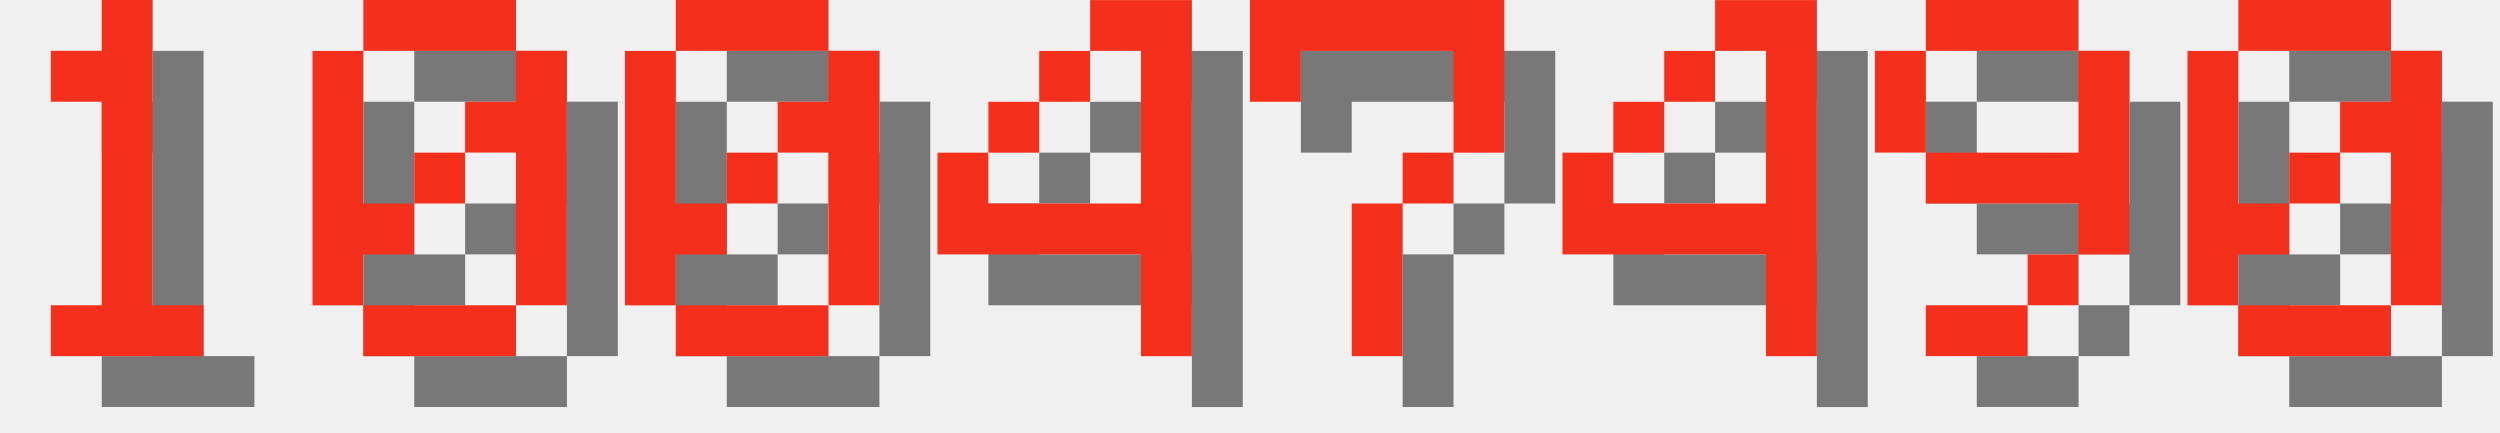
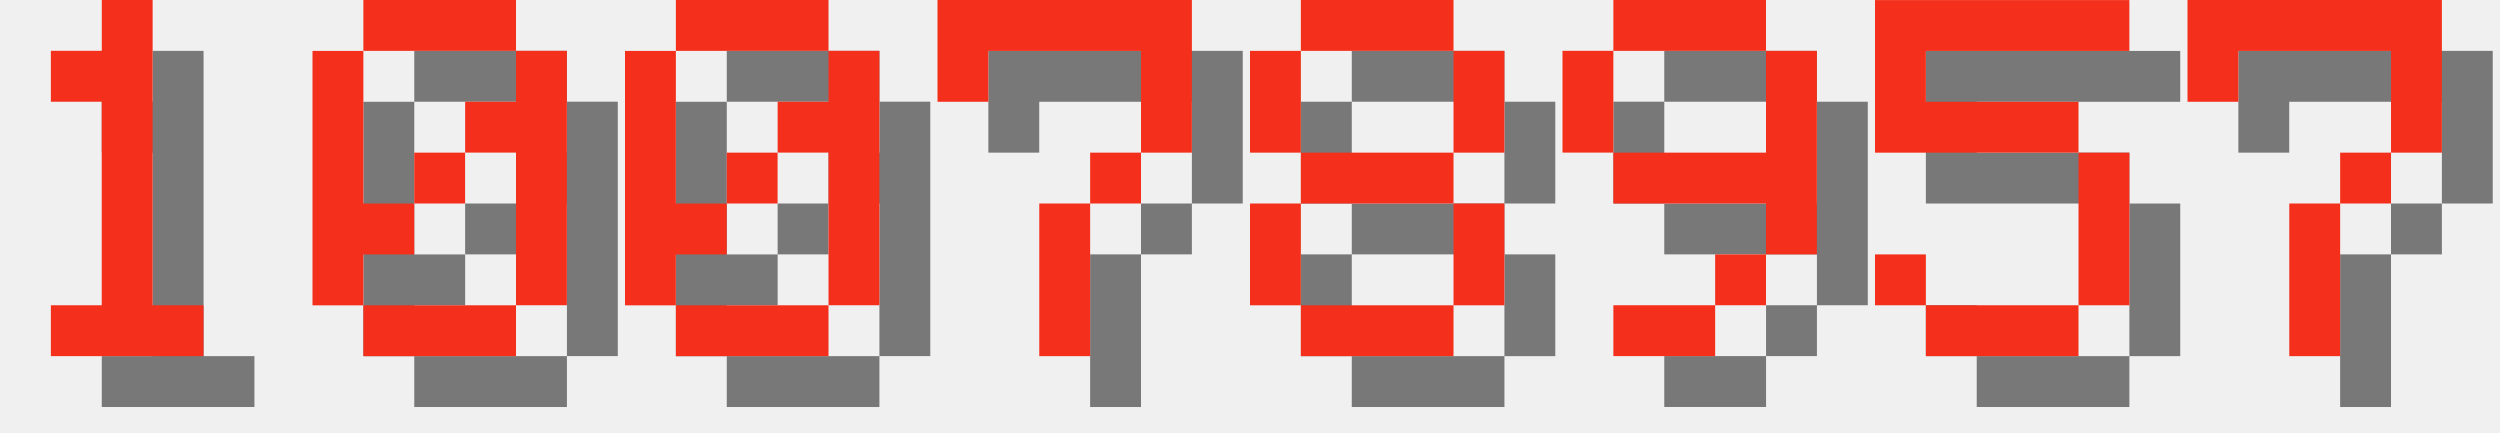
<svg xmlns="http://www.w3.org/2000/svg" version="1.1" width="208.0" height="36">
  <style>
        .text-foreground {
            fill: #F4301C;
        }
        .text-shadow {
            fill: #000000;
            fill-opacity: 0.5;
        }
    </style>
  <g class="digit" id="digit_1" transform="translate(0.0, 0), scale(4)">
    <path id="digit_1_shadow" class="text-shadow" d="m2.117 2.117v1.058h1.058v4.233h-1.058v1.058h3.175v-1.058h-1.058v-6.35h-1.058v1.058h-1.058z" fill-opacity=".5" style="paint-order:stroke fill markers" />
    <path id="digit_1_fg" class="text-foreground" d="m1.058 1.058v1.058h1.058v4.233h-1.058v1.058h3.175v-1.058h-1.058v-6.35h-1.058v1.058h-1.058z" fill="#fff" style="paint-order:stroke fill markers" />
  </g>
  <g class="digit" id="digit_0" transform="translate(26.0, 0), scale(4)">
    <path id="digit_0_shadow" class="text-shadow" d="m2.117 1.058v1.058h3.175v-1.058h-3.175zm3.175 1.058v1.058h-1.058v1.058h1.058v3.175h1.058v-5.292h-1.058zm0 5.292h-3.175v1.058h3.175v-1.058zm-3.175 0v-1.058h1.058v-1.058h-1.058v-3.175h-1.058v5.292h1.058zm1.058-2.117h1.058v-1.058h-1.058v1.058z" fill-opacity=".5" style="paint-order:stroke fill markers" />
    <path id="digit_0_fg" class="text-foreground" d="m1.058 0v1.058h3.175v-1.058h-3.175zm3.175 1.058v1.058h-1.058v1.058h1.058v3.175h1.058v-5.292h-1.058zm0 5.292h-3.175v1.058h3.175v-1.058zm-3.175 0v-1.058h1.058v-1.058h-1.058v-3.175h-1.058v5.292h1.058zm1.058-2.117h1.058v-1.058h-1.058v1.058z" fill="#fff" style="paint-order:stroke fill markers" />
  </g>
  <g class="digit" id="digit_0" transform="translate(52.0, 0), scale(4)">
    <path id="digit_0_shadow" class="text-shadow" d="m2.117 1.058v1.058h3.175v-1.058h-3.175zm3.175 1.058v1.058h-1.058v1.058h1.058v3.175h1.058v-5.292h-1.058zm0 5.292h-3.175v1.058h3.175v-1.058zm-3.175 0v-1.058h1.058v-1.058h-1.058v-3.175h-1.058v5.292h1.058zm1.058-2.117h1.058v-1.058h-1.058v1.058z" fill-opacity=".5" style="paint-order:stroke fill markers" />
    <path id="digit_0_fg" class="text-foreground" d="m1.058 0v1.058h3.175v-1.058h-3.175zm3.175 1.058v1.058h-1.058v1.058h1.058v3.175h1.058v-5.292h-1.058zm0 5.292h-3.175v1.058h3.175v-1.058zm-3.175 0v-1.058h1.058v-1.058h-1.058v-3.175h-1.058v5.292h1.058zm1.058-2.117h1.058v-1.058h-1.058v1.058z" fill="#fff" style="paint-order:stroke fill markers" />
  </g>
-   <g class="digit" id="digit_4" transform="translate(78.0, 0), scale(4)">
-     <path id="digit_4_shadow" class="text-shadow" d="m4.233 1.058v1.058h1.058v3.175h-3.175v-1.058h-1.058v2.117h4.233v2.117h1.058v-7.408h-2.117zm-2.117 3.175h1.058v-1.058h-1.058v1.058zm1.058-1.058h1.058v-1.058h-1.058v1.058z" fill-opacity=".5" style="paint-order:stroke fill markers" />
-     <path id="digit_4_fg" class="text-foreground" d="m3.175 0v1.058h1.058v3.175h-3.175v-1.058h-1.058v2.117h4.233v2.117h1.058v-7.408h-2.117zm-2.117 3.175h1.058v-1.058h-1.058v1.058zm1.058-1.058h1.058v-1.058h-1.058v1.058z" fill="#fff" style="paint-order:stroke fill markers" />
-   </g>
-   <g class="digit" id="digit_7" transform="translate(104.0, 0), scale(4)">
+   <g class="digit" id="digit_7" transform="translate(78.0, 0), scale(4)">
    <path id="digit_7_shadow" class="text-shadow" d="m1.058 1.058 2e-6 2.117h1.058v-1.058h3.175v1.058l2e-7 1.058h-1.058v1.058h-1.058l4e-7 3.175 1.058 1e-7v-3.175h1.058v-1.058h1.058l5e-7 -1.058v-2.117z" fill-opacity=".5" style="paint-order:stroke fill markers" />
    <path id="digit_7_fg" class="text-foreground" d="m0 0 2e-6 2.117h1.058v-1.058h3.175v1.058l2e-7 1.058h-1.058v1.058h-1.058l4e-7 3.175 1.058 1e-7v-3.175h1.058v-1.058h1.058l5e-7 -1.058v-2.117z" fill="#fff" style="paint-order:stroke fill markers" />
  </g>
-   <g class="digit" id="digit_4" transform="translate(130.0, 0), scale(4)">
-     <path id="digit_4_shadow" class="text-shadow" d="m4.233 1.058v1.058h1.058v3.175h-3.175v-1.058h-1.058v2.117h4.233v2.117h1.058v-7.408h-2.117zm-2.117 3.175h1.058v-1.058h-1.058v1.058zm1.058-1.058h1.058v-1.058h-1.058v1.058z" fill-opacity=".5" style="paint-order:stroke fill markers" />
-     <path id="digit_4_fg" class="text-foreground" d="m3.175 0v1.058h1.058v3.175h-3.175v-1.058h-1.058v2.117h4.233v2.117h1.058v-7.408h-2.117zm-2.117 3.175h1.058v-1.058h-1.058v1.058zm1.058-1.058h1.058v-1.058h-1.058v1.058z" fill="#fff" style="paint-order:stroke fill markers" />
+   <g class="digit" id="digit_8" transform="translate(104.0, 0), scale(4)">
+     <path id="digit_8_shadow" class="text-shadow" d="m2.117 1.058v1.058h3.175v-1.058h-3.175zm3.175 1.058v2.117h1.058v-2.117h-1.058zm0 2.117h-3.175v1.058h3.175v-1.058zm0 1.058v2.117h1.058v-2.117h-1.058zm0 2.117h-3.175v1.058h3.175v-1.058zm-3.175 0v-2.117h-1.058v2.117h1.058zm0-3.175v-2.117h-1.058v2.117h1.058z" fill-opacity=".5" style="paint-order:stroke fill markers" />
+     <path id="digit_8_fg" class="text-foreground" d="m1.058 0v1.058h3.175v-1.058h-3.175zm3.175 1.058v2.117h1.058v-2.117h-1.058zm0 2.117h-3.175v1.058h3.175v-1.058zm0 1.058v2.117h1.058v-2.117h-1.058zm0 2.117h-3.175v1.058h3.175v-1.058zm-3.175 0v-2.117h-1.058v2.117h1.058zm0-3.175v-2.117h-1.058v2.117h1.058z" fill="#fff" style="paint-order:stroke fill markers" />
  </g>
-   <g class="digit" id="digit_9" transform="translate(156.0, 0), scale(4)">
+   <g class="digit" id="digit_9" transform="translate(130.0, 0), scale(4)">
    <path id="digit_9_shadow" class="text-shadow" d="m2.117 1.058v1.058h3.175v-1.058h-3.175zm3.175 1.058v2.117h-3.175v1.058h3.175v1.058h1.058v-4.233h-1.058zm0 4.233h-1.058v1.058h1.058v-1.058zm-1.058 1.058h-2.117v1.058h2.117v-1.058zm-2.117-3.175v-2.117h-1.058v2.117h1.058z" fill-opacity=".5" style="paint-order:stroke fill markers" />
    <path id="digit_9_fg" class="text-foreground" d="m1.058 0v1.058h3.175v-1.058h-3.175zm3.175 1.058v2.117h-3.175v1.058h3.175v1.058h1.058v-4.233h-1.058zm0 4.233h-1.058v1.058h1.058v-1.058zm-1.058 1.058h-2.117v1.058h2.117v-1.058zm-2.117-3.175v-2.117h-1.058v2.117h1.058z" fill="#fff" style="paint-order:stroke fill markers" />
  </g>
-   <g class="digit" id="digit_0" transform="translate(182.0, 0), scale(4)">
-     <path id="digit_0_shadow" class="text-shadow" d="m2.117 1.058v1.058h3.175v-1.058h-3.175zm3.175 1.058v1.058h-1.058v1.058h1.058v3.175h1.058v-5.292h-1.058zm0 5.292h-3.175v1.058h3.175v-1.058zm-3.175 0v-1.058h1.058v-1.058h-1.058v-3.175h-1.058v5.292h1.058zm1.058-2.117h1.058v-1.058h-1.058v1.058z" fill-opacity=".5" style="paint-order:stroke fill markers" />
-     <path id="digit_0_fg" class="text-foreground" d="m1.058 0v1.058h3.175v-1.058h-3.175zm3.175 1.058v1.058h-1.058v1.058h1.058v3.175h1.058v-5.292h-1.058zm0 5.292h-3.175v1.058h3.175v-1.058zm-3.175 0v-1.058h1.058v-1.058h-1.058v-3.175h-1.058v5.292h1.058zm1.058-2.117h1.058v-1.058h-1.058v1.058z" fill="#fff" style="paint-order:stroke fill markers" />
+   <g class="digit" id="digit_5" transform="translate(156.0, 0), scale(4)">
+     <path id="digit_5_shadow" class="text-shadow" d="m1.058 1.058v3.175h4.233v3.175h-3.175v-1.058h-1.058v1.058h1.058v1.058h3.175v-1.058h1.058v-3.175h-1.058v-1.058h-3.175v-1.058h4.233v-1.058h-5.292z" fill-opacity=".5" style="paint-order:stroke fill markers" />
+     <path id="digit_5_fg" class="text-foreground" d="m0 0v3.175h4.233v3.175h-3.175v-1.058h-1.058v1.058h1.058v1.058h3.175v-1.058h1.058v-3.175h-1.058v-1.058h-3.175v-1.058h4.233v-1.058h-5.292z" fill="#fff" style="paint-order:stroke fill markers" />
+   </g>
+   <g class="digit" id="digit_7" transform="translate(182.0, 0), scale(4)">
+     <path id="digit_7_shadow" class="text-shadow" d="m1.058 1.058 2e-6 2.117h1.058v-1.058h3.175v1.058l2e-7 1.058h-1.058v1.058h-1.058l4e-7 3.175 1.058 1e-7v-3.175h1.058v-1.058h1.058l5e-7 -1.058v-2.117z" fill-opacity=".5" style="paint-order:stroke fill markers" />
+     <path id="digit_7_fg" class="text-foreground" d="m0 0 2e-6 2.117h1.058v-1.058h3.175v1.058l2e-7 1.058h-1.058v1.058h-1.058l4e-7 3.175 1.058 1e-7v-3.175h1.058v-1.058h1.058l5e-7 -1.058v-2.117z" fill="#fff" style="paint-order:stroke fill markers" />
  </g>
</svg>
